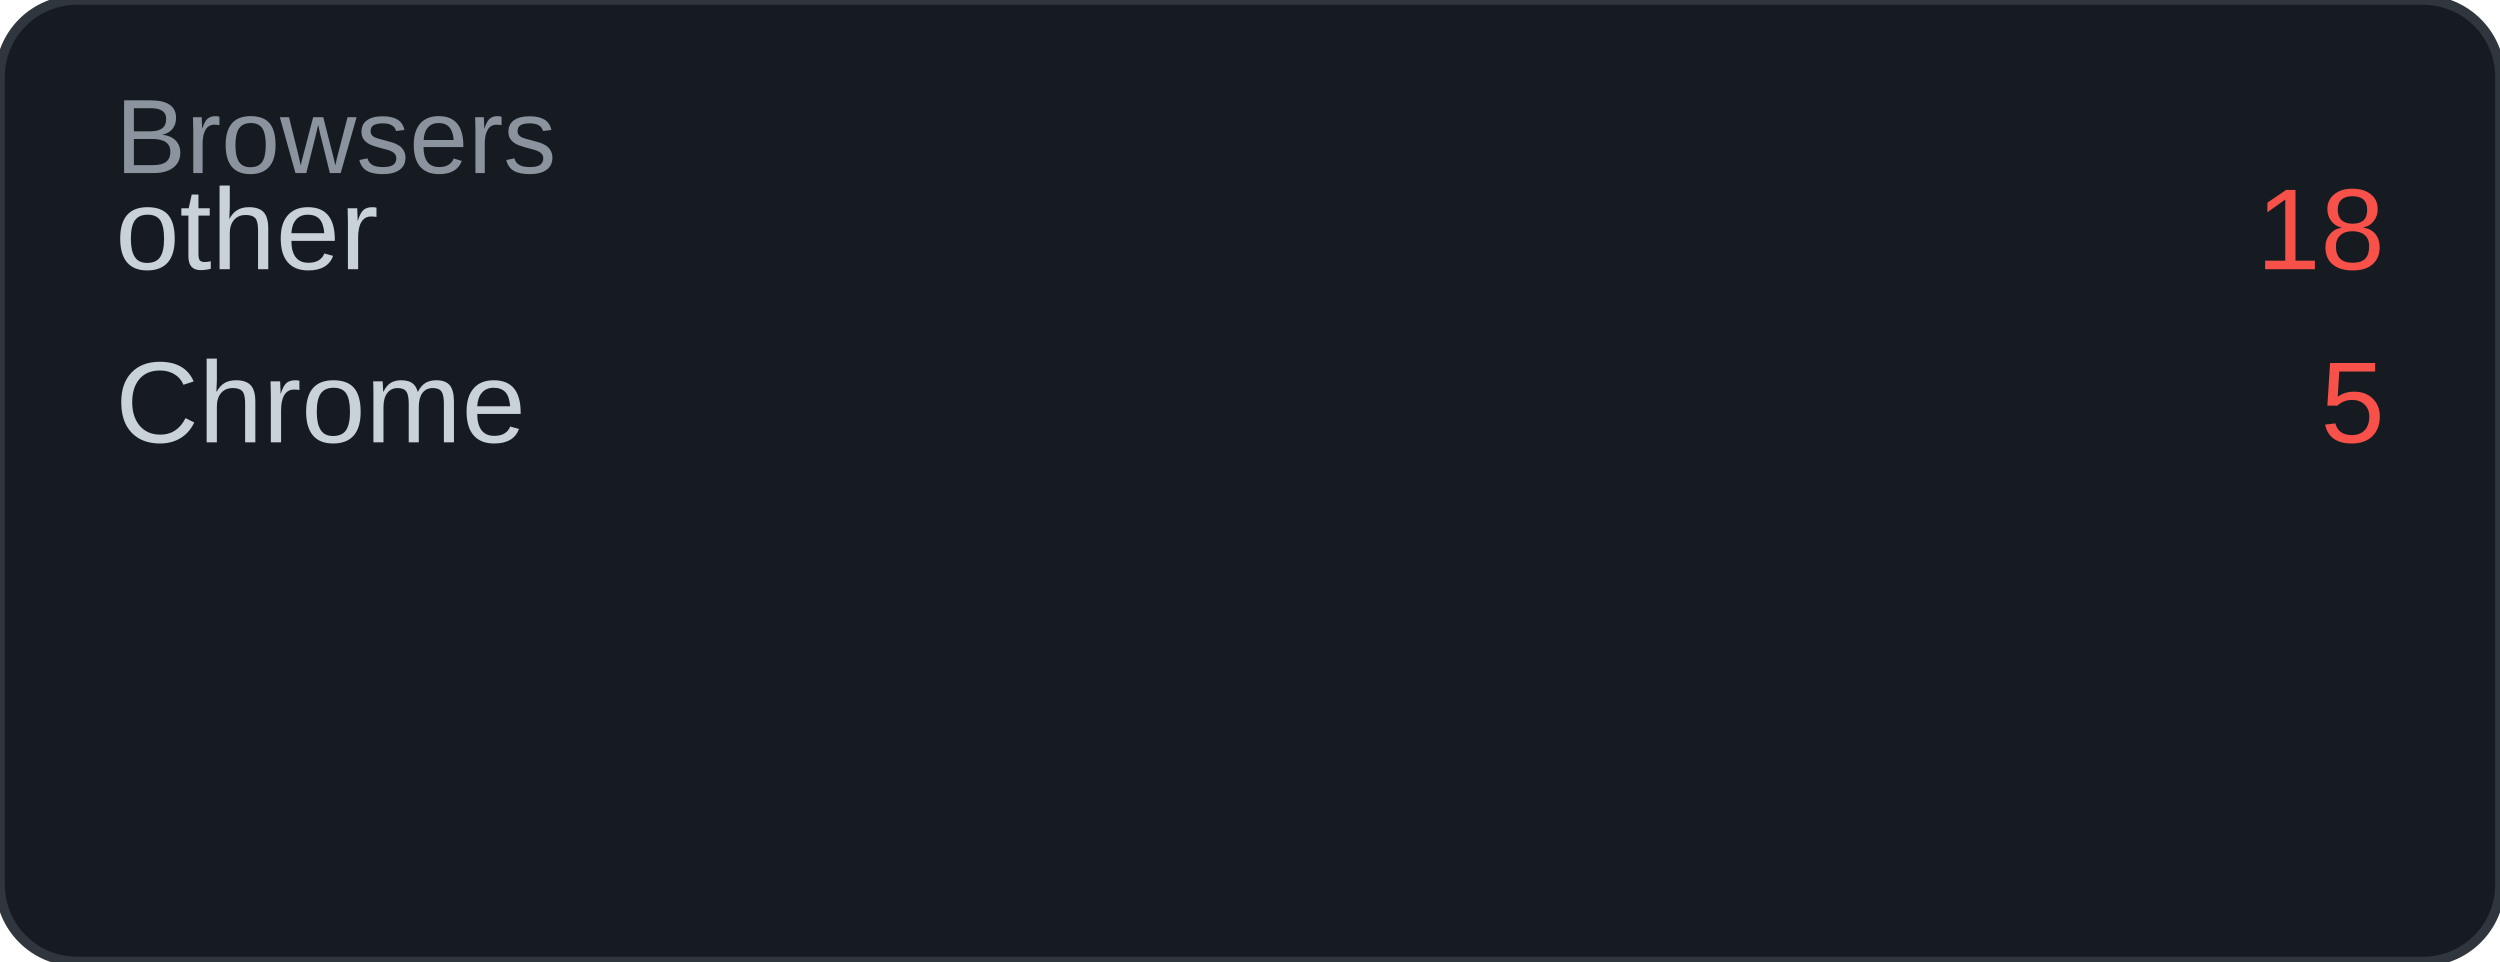
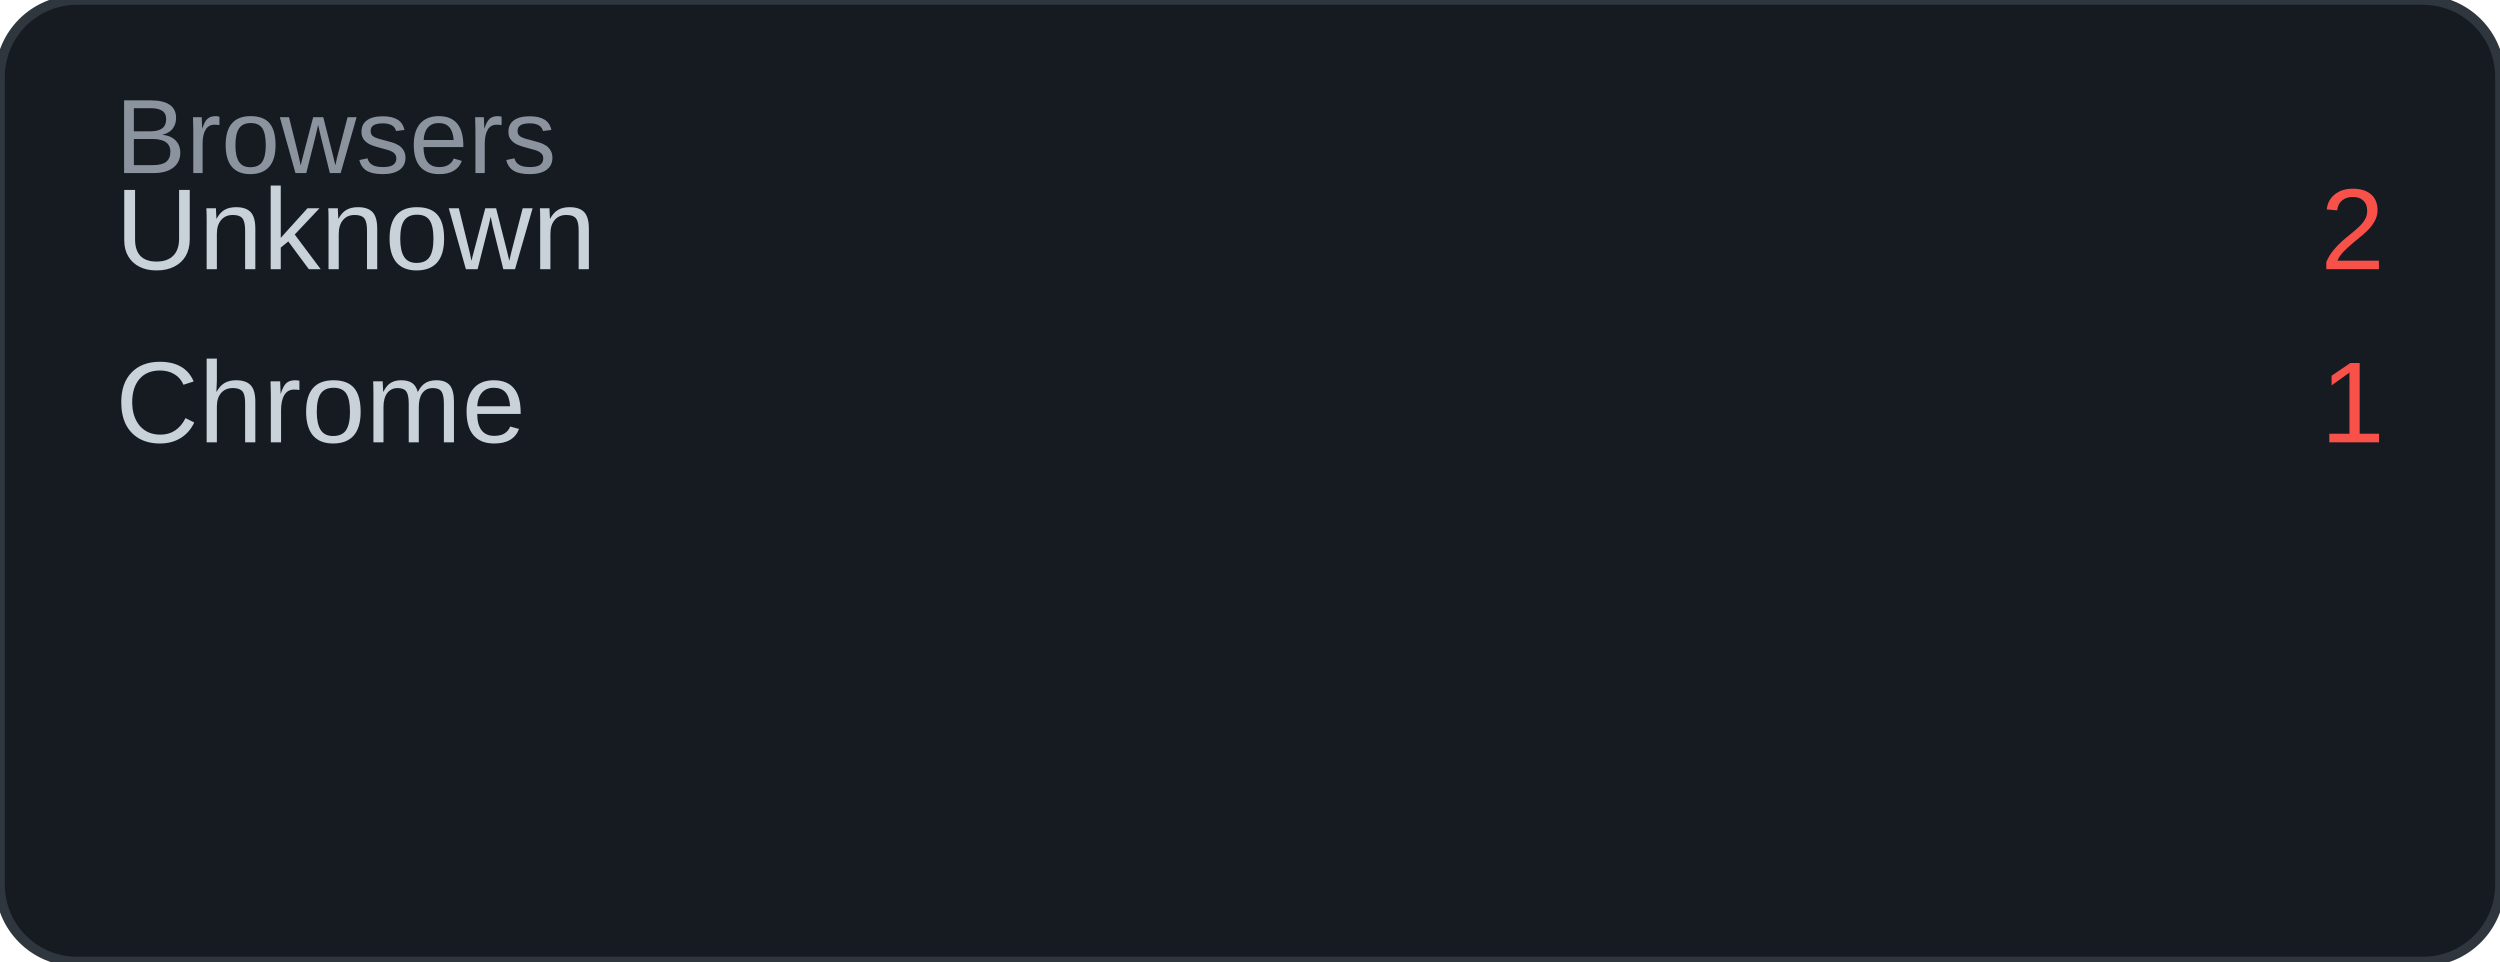
<svg xmlns="http://www.w3.org/2000/svg" width="260" height="100" viewBox="0 0 260 100">
  <rect width="260" height="100" rx="8" fill="#161b22" />
  <rect width="260" height="100" rx="8" fill="none" stroke="#30363d" stroke-width="1" />
  <text x="12" y="18" font-family="Arial, sans-serif" font-size="11" fill="#8b949e">Browsers</text>
-   <text x="12" y="28" font-family="Arial, sans-serif" font-size="12" fill="#c9d1d9">other</text>
-   <text x="248" y="28" font-family="Arial, sans-serif" font-size="12" fill="#f85149" text-anchor="end">18</text>
+   <text x="12" y="28" font-family="Arial, sans-serif" font-size="12" fill="#c9d1d9">Unknown</text>
+   <text x="248" y="28" font-family="Arial, sans-serif" font-size="12" fill="#f85149" text-anchor="end">2</text>
  <text x="12" y="46" font-family="Arial, sans-serif" font-size="12" fill="#c9d1d9">Chrome</text>
-   <text x="248" y="46" font-family="Arial, sans-serif" font-size="12" fill="#f85149" text-anchor="end">5</text>
+   <text x="248" y="46" font-family="Arial, sans-serif" font-size="12" fill="#f85149" text-anchor="end">1</text>
</svg>
